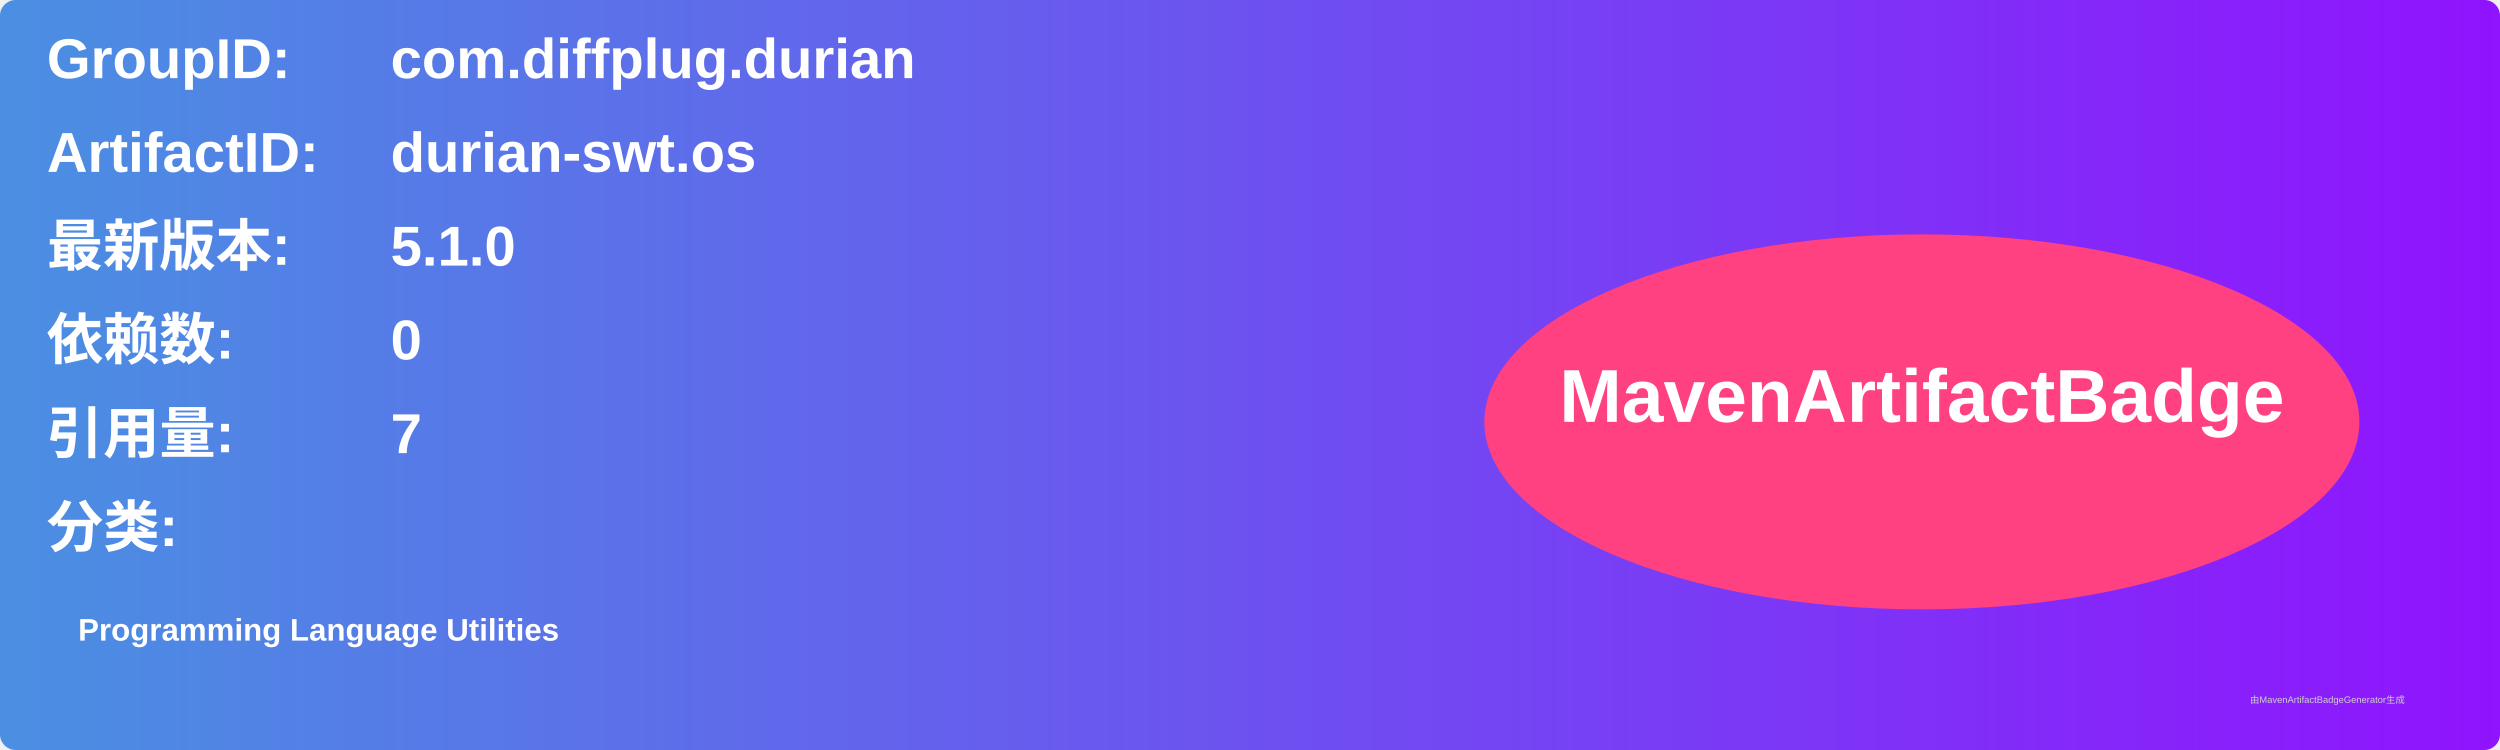
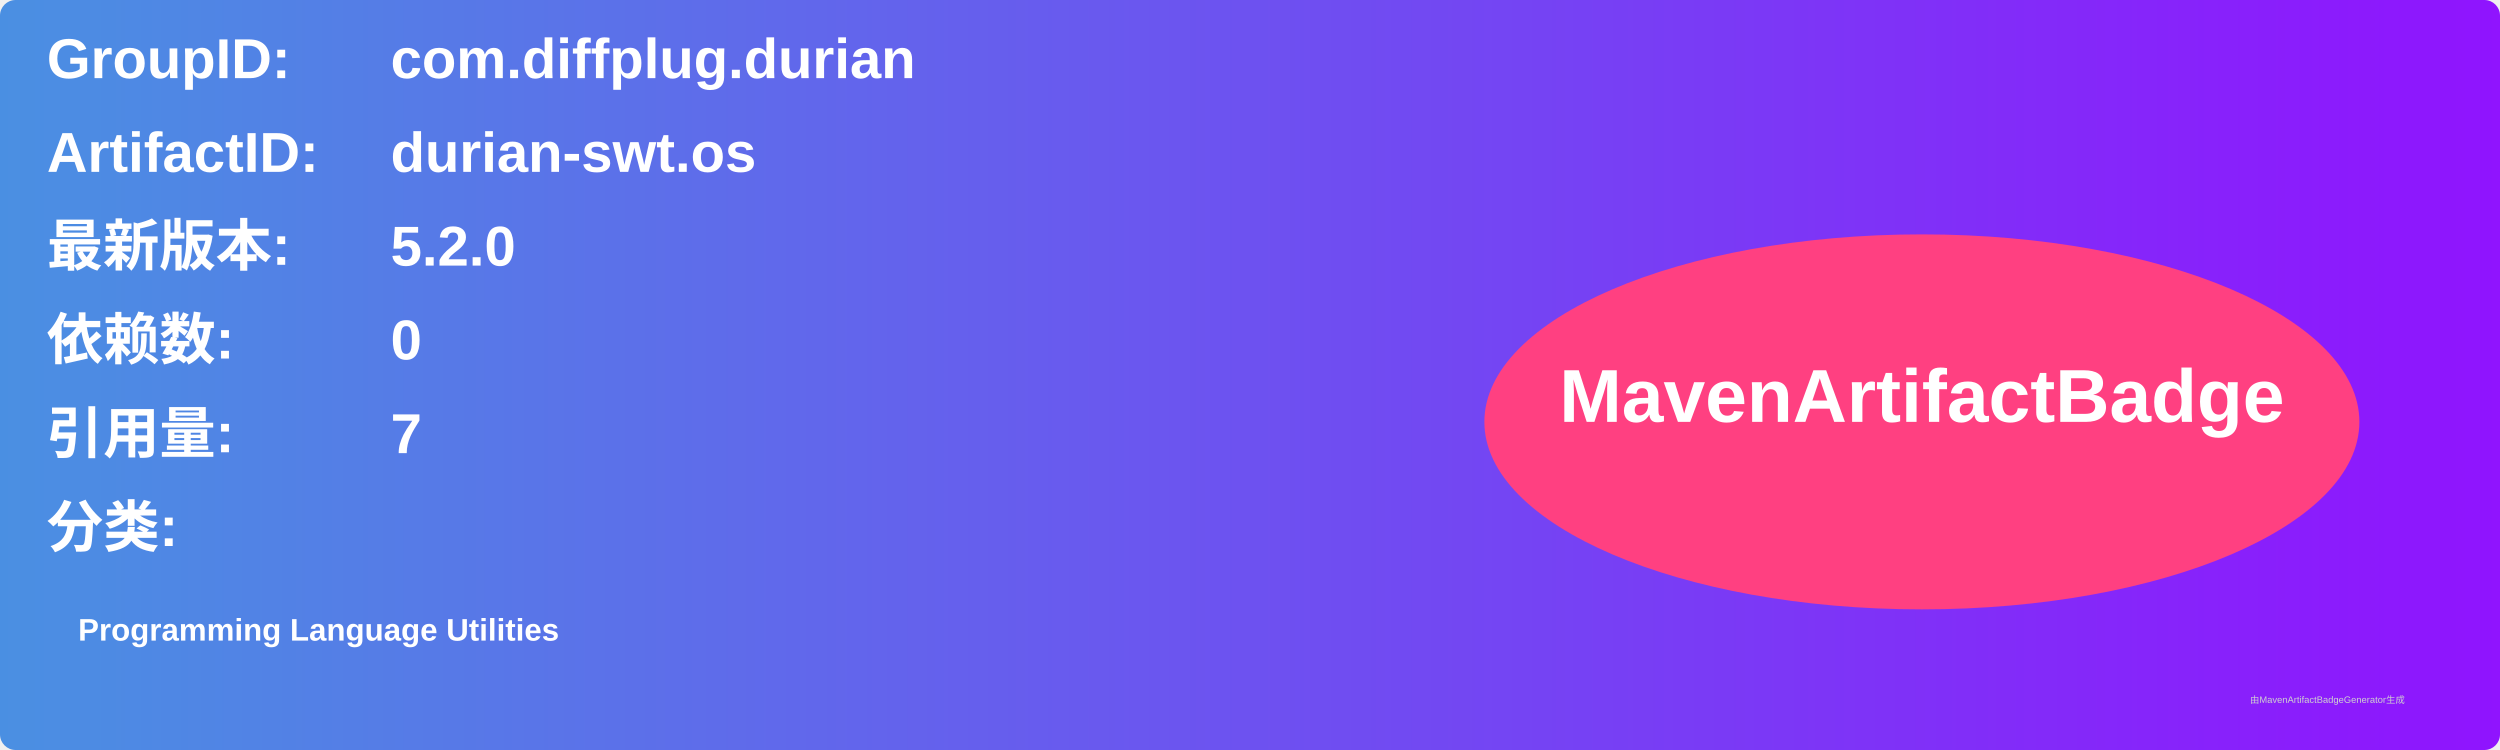
<svg xmlns="http://www.w3.org/2000/svg" width="800" height="240" viewBox="0 0 800 240">
  <linearGradient id="grad" x1="0%" y1="0%" x2="100%" y2="0%">
    <stop offset="0%" stop-color="#4a90e2" />
    <stop offset="100%" stop-color="#9013fe" />
  </linearGradient>
  <rect width="100%" height="100%" rx="5" ry="5" fill="url(#grad)" />
  <g transform="translate(15, 15)">
    <text x="0" y="10" font-family="Arial" font-size="18" fill="white" font-weight="bold" width="260">GroupID:</text>
    <text x="110" y="10" font-family="Arial" font-size="18" fill="white" font-weight="bold" width="460">com.diffplug.durian</text>
    <text x="0" y="40" font-family="Arial" font-size="18" fill="white" font-weight="bold" width="260">ArtifactID:</text>
    <text x="110" y="40" font-family="Arial" font-size="18" fill="white" font-weight="bold" width="460">durian-swt.os</text>
    <text x="0" y="70" font-family="Arial" font-size="18" fill="white" font-weight="bold">最新版本:</text>
    <text x="110" y="70" font-family="Arial" font-size="18" fill="white" font-weight="bold">
-       <tspan font-weight="bold">5.1.0</tspan>
+       <tspan font-weight="bold">5.2.0</tspan>
    </text>
    <text x="0" y="100" font-family="Arial" font-size="18" fill="white" font-weight="bold">依赖数: </text>
    <text x="110" y="100" font-family="Arial" font-size="18" fill="white">
      <tspan font-weight="bold">0</tspan>
    </text>
    <text x="0" y="130" font-family="Arial" font-size="18" fill="white" font-weight="bold">引用量: </text>
    <text x="110" y="130" font-family="Arial" font-size="18" fill="white">
      <tspan font-weight="bold">7</tspan>
    </text>
    <text x="0" y="160" font-family="Arial" font-size="18" fill="white" font-weight="bold">分类:</text>
    <text x="10" y="190" font-family="Arial" font-size="10" fill="white">
      <tspan font-weight="bold">Programming Language Utilities</tspan>
    </text>
    <ellipse cx="600" cy="120" rx="140" ry="60" fill="#ff4081" />
    <text x="600" y="120" text-anchor="middle" font-family="Arial" font-size="24" fill="white" font-weight="bold">MavenArtifactBadge</text>
  </g>
  <text x="720" y="225" font-family="Arial" font-size="3" fill="#d0d0d0">由MavenArtifactBadgeGenerator生成</text>
</svg>
